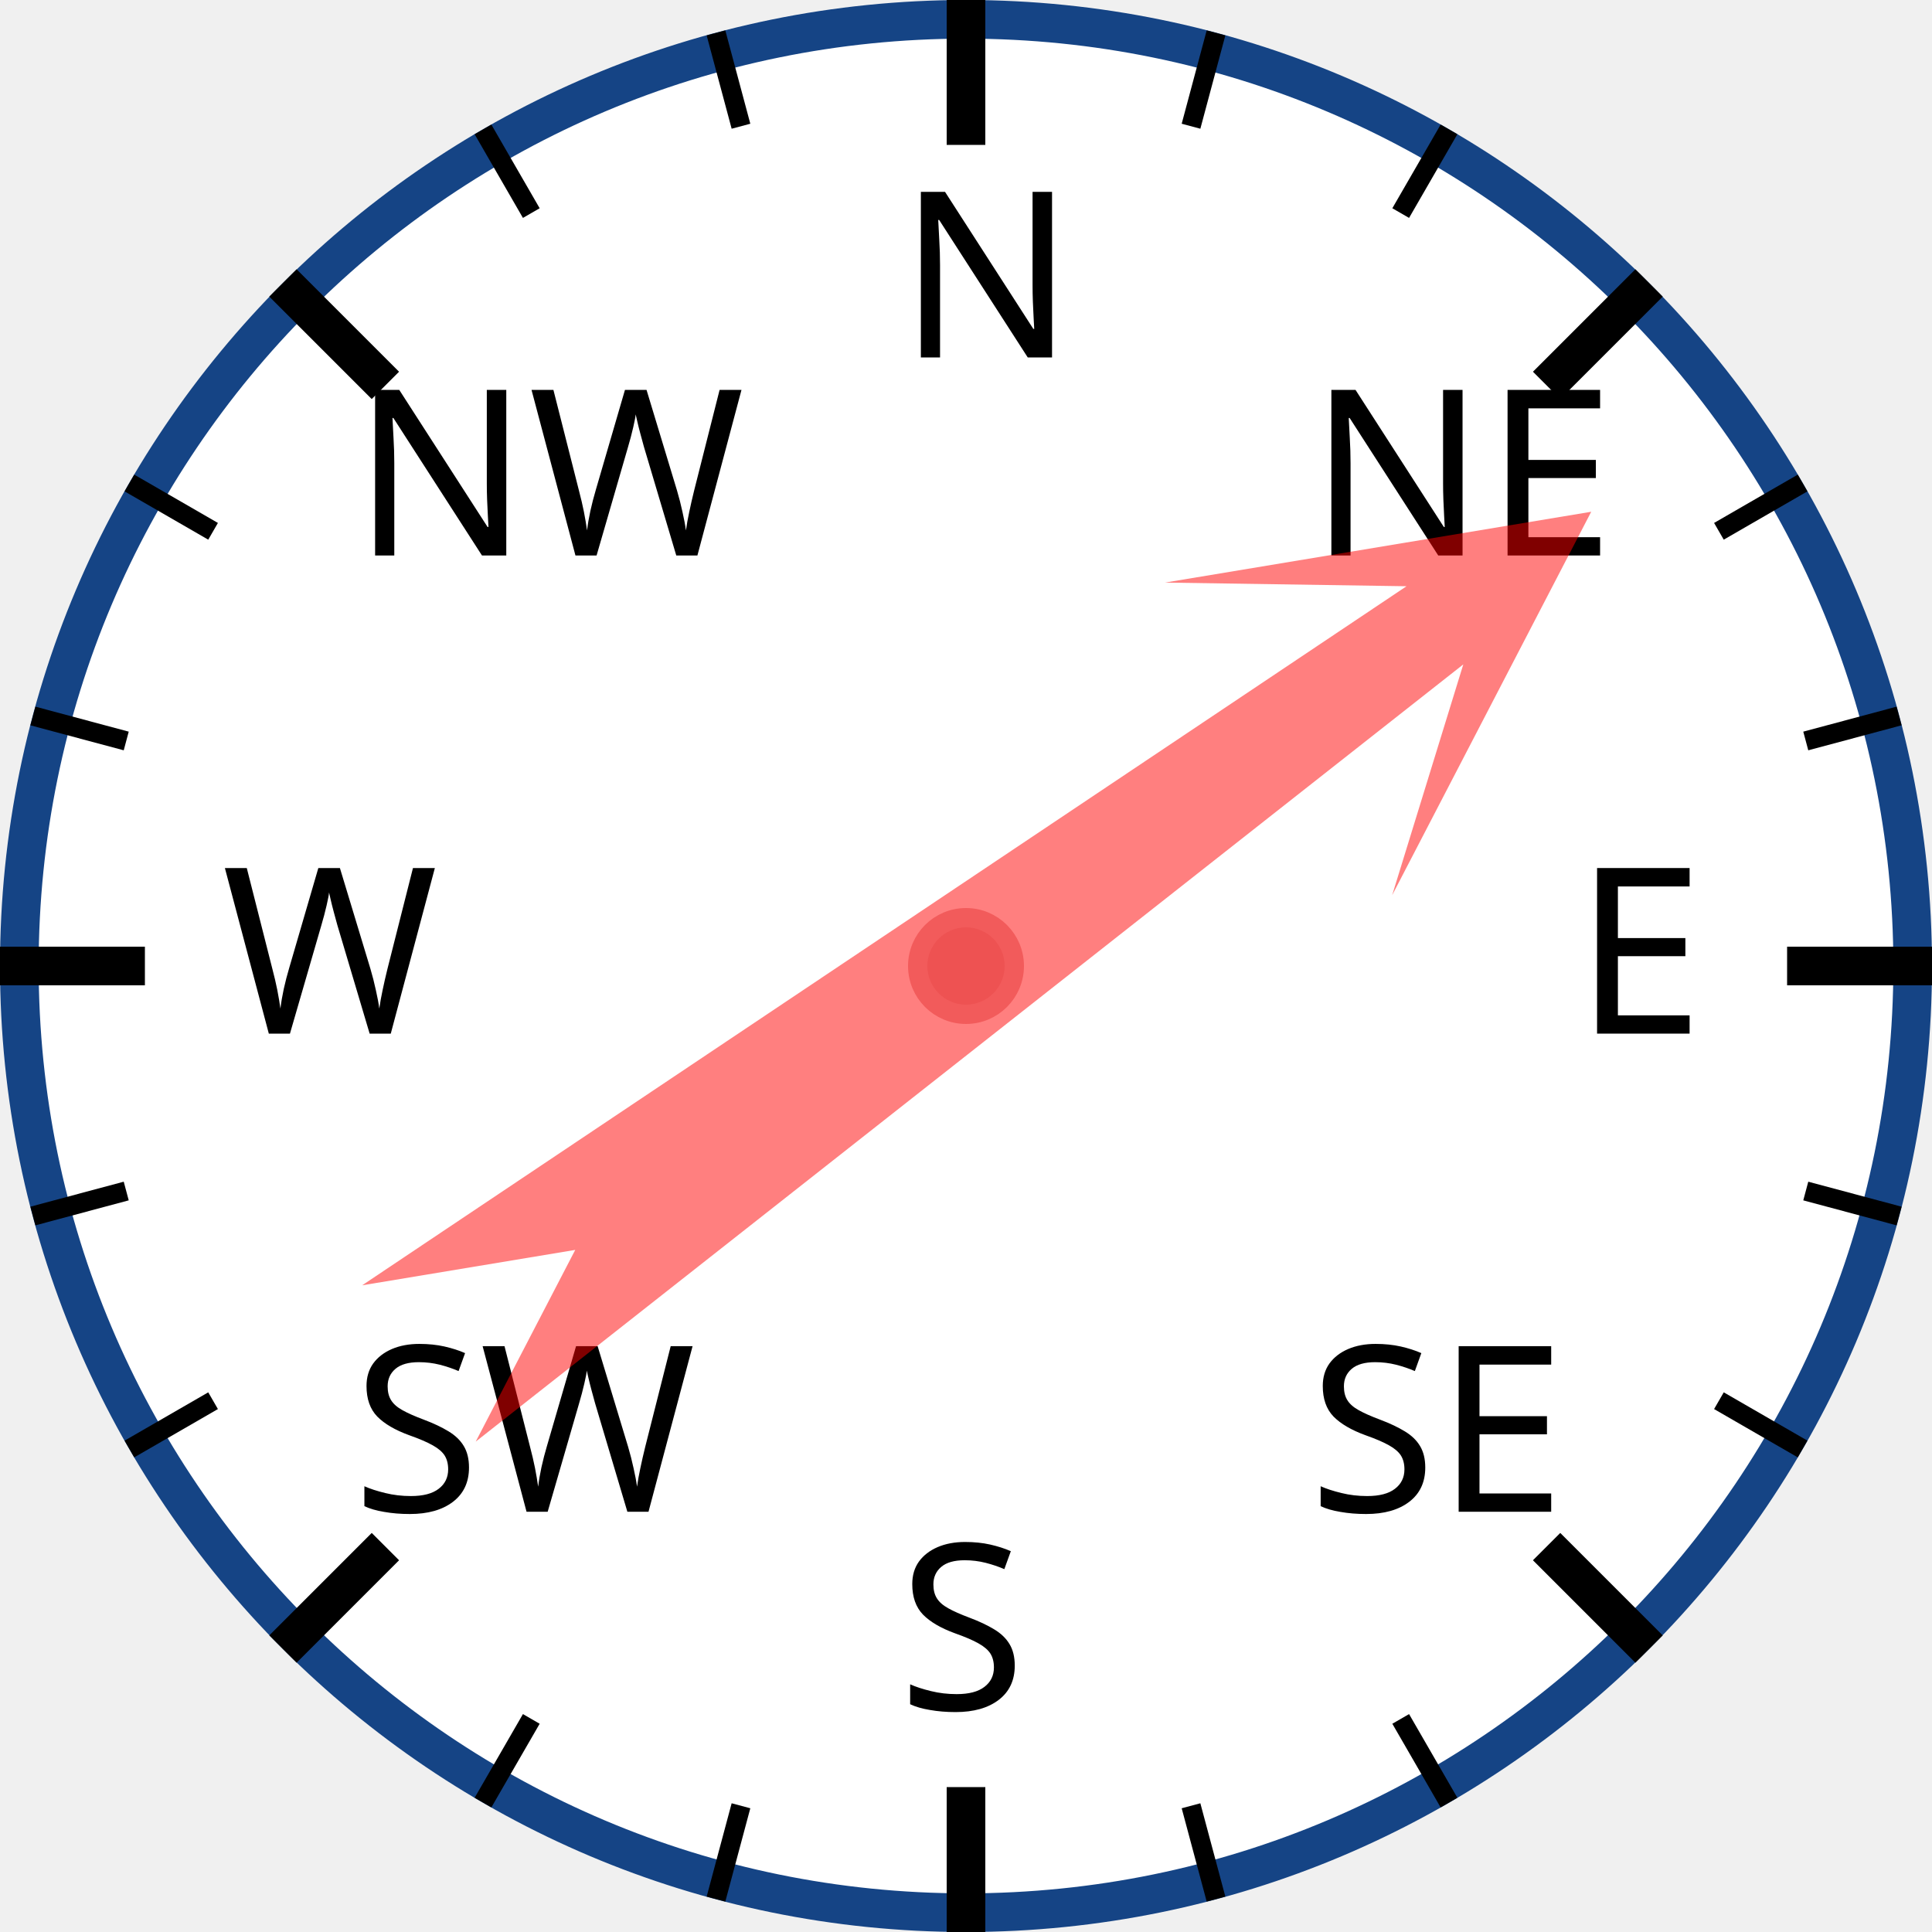
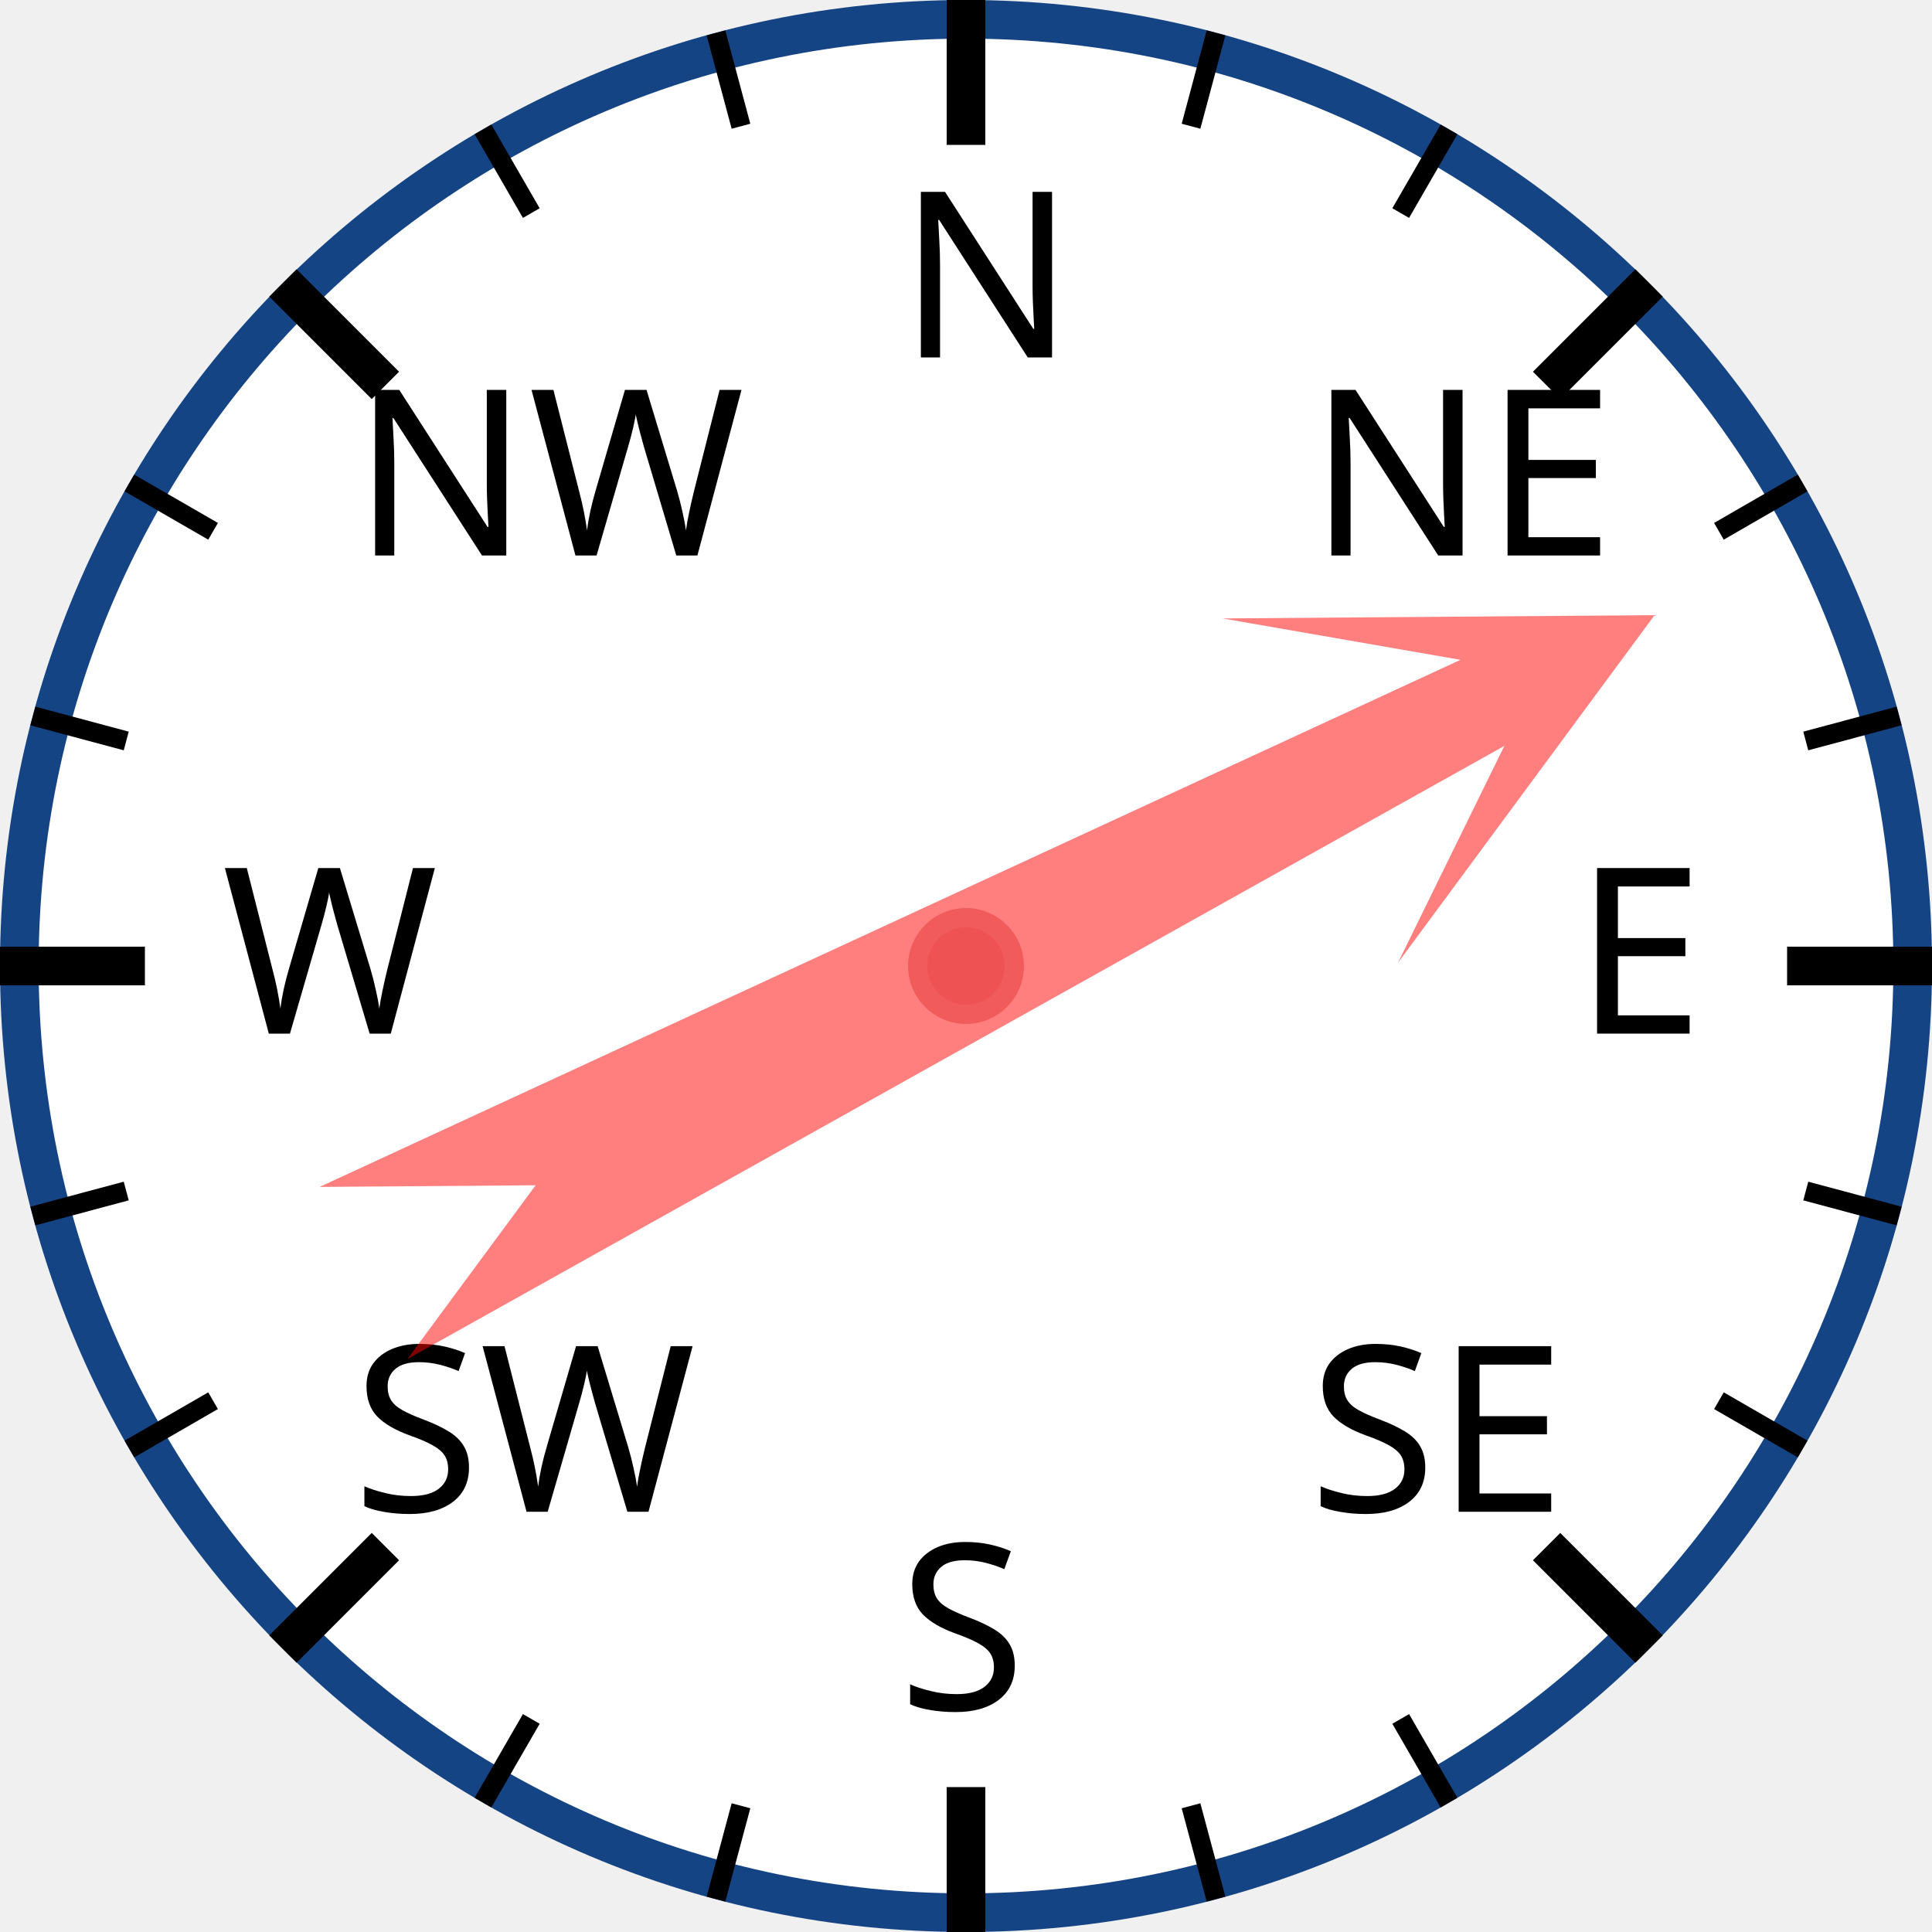
<svg xmlns="http://www.w3.org/2000/svg" width="120px" height="120px" viewBox="0 0 200 200">
  <circle cx="100" cy="100" r="98" style="fill: white; stroke: #154485; stroke-width: 4;" />
  <text x="93.0" y="37.0" style="font-family: sans-serif; font-size: 18pt;">N</text>
  <line x1="100.0" y1="0.0" x2="100.0" y2="15.0" style="stroke: black; stroke-width: 4;" />
  <line x1="74.118" y1="3.407" x2="76.706" y2="13.067" style="stroke: black; stroke-width: 2;" />
  <line x1="50" y1="13.397" x2="55" y2="22.058" style="stroke: black; stroke-width: 2;" />
  <text x="36.503" y="57.503" style="font-family: sans-serif; font-size: 18pt;">NW</text>
  <line x1="29.289" y1="29.289" x2="39.896" y2="39.896" style="stroke: black; stroke-width: 4;" />
  <line x1="13.397" y1="50" x2="22.058" y2="55" style="stroke: black; stroke-width: 2;" />
  <line x1="3.407" y1="74.118" x2="13.067" y2="76.706" style="stroke: black; stroke-width: 2;" />
  <text x="23.0" y="107.0" style="font-family: sans-serif; font-size: 18pt;">W</text>
  <line x1="0.0" y1="100.0" x2="15.0" y2="100.0" style="stroke: black; stroke-width: 4;" />
  <line x1="3.407" y1="125.882" x2="13.067" y2="123.294" style="stroke: black; stroke-width: 2;" />
  <line x1="13.397" y1="150" x2="22.058" y2="145" style="stroke: black; stroke-width: 2;" />
  <text x="36.503" y="156.497" style="font-family: sans-serif; font-size: 18pt;">SW</text>
  <line x1="29.289" y1="170.711" x2="39.896" y2="160.104" style="stroke: black; stroke-width: 4;" />
  <line x1="50" y1="186.603" x2="55" y2="177.942" style="stroke: black; stroke-width: 2;" />
  <line x1="74.118" y1="196.593" x2="76.706" y2="186.933" style="stroke: black; stroke-width: 2;" />
  <text x="93" y="177.0" style="font-family: sans-serif; font-size: 18pt;">S</text>
  <line x1="100" y1="200.0" x2="100" y2="185.0" style="stroke: black; stroke-width: 4;" />
  <line x1="125.882" y1="196.593" x2="123.294" y2="186.933" style="stroke: black; stroke-width: 2;" />
  <line x1="150.0" y1="186.603" x2="145.0" y2="177.942" style="stroke: black; stroke-width: 2;" />
  <text x="135.497" y="156.497" style="font-family: sans-serif; font-size: 18pt;">SE</text>
  <line x1="170.711" y1="170.711" x2="160.104" y2="160.104" style="stroke: black; stroke-width: 4;" />
  <line x1="186.603" y1="150" x2="177.942" y2="145" style="stroke: black; stroke-width: 2;" />
  <line x1="196.593" y1="125.882" x2="186.933" y2="123.294" style="stroke: black; stroke-width: 2;" />
  <text x="163.0" y="107" style="font-family: sans-serif; font-size: 18pt;">E</text>
  <line x1="200.0" y1="100" x2="185.0" y2="100" style="stroke: black; stroke-width: 4;" />
  <line x1="196.593" y1="74.118" x2="186.933" y2="76.706" style="stroke: black; stroke-width: 2;" />
  <line x1="186.603" y1="50" x2="177.942" y2="55" style="stroke: black; stroke-width: 2;" />
  <text x="135.497" y="57.503" style="font-family: sans-serif; font-size: 18pt;">NE</text>
  <line x1="170.711" y1="29.289" x2="160.104" y2="39.896" style="stroke: black; stroke-width: 4;" />
  <line x1="150" y1="13.397" x2="145" y2="22.058" style="stroke: black; stroke-width: 2;" />
  <line x1="125.882" y1="3.407" x2="123.294" y2="13.067" style="stroke: black; stroke-width: 2;" />
-   <polygon points="100 20 120 60 105 40 110 170 100 150 90 170 95 40 80 60" style="fill: red; fill-opacity: 0.5;" transform="rotate(54,100,100)" />
+   <polygon points="100 20 120 60 105 40 110 170 100 150 90 170 95 40 80 60" style="fill: red; fill-opacity: 0.5;" transform="rotate(63,100,100)" />
  <circle cx="100" cy="100" r="5" style="fill: #EE5252; stroke: #F25B5B; stroke-width: 2;" />
</svg>
